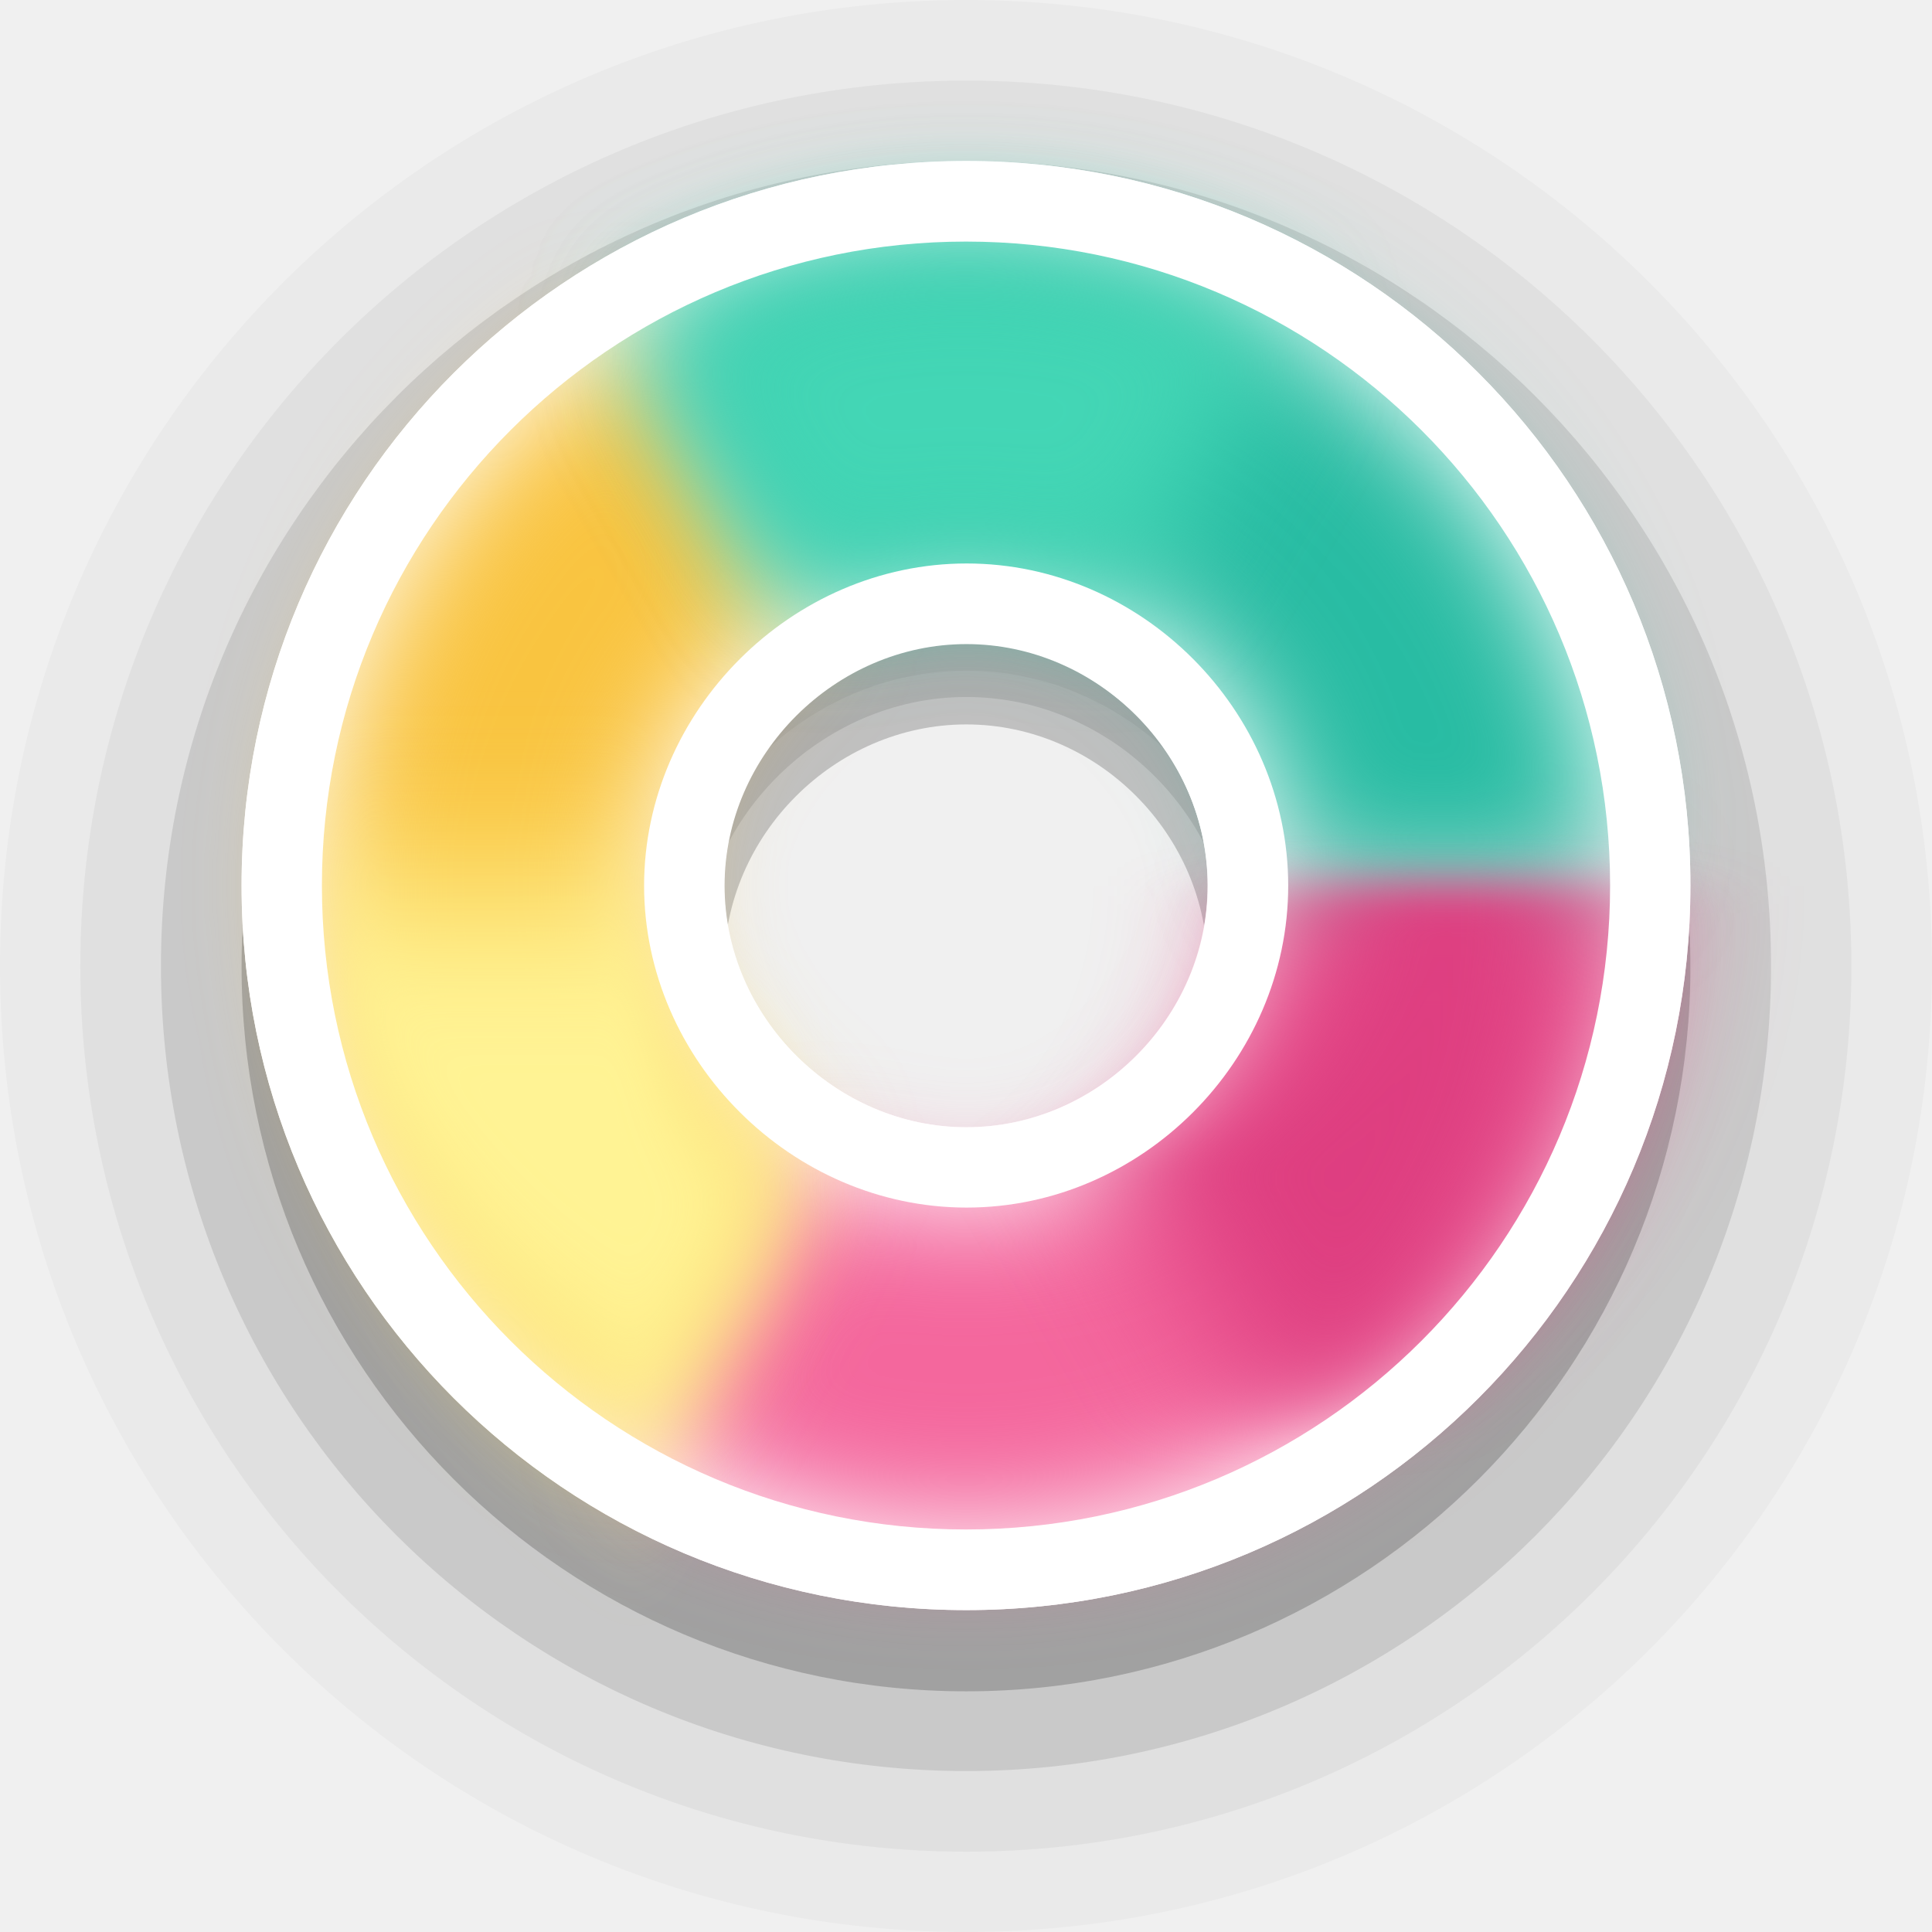
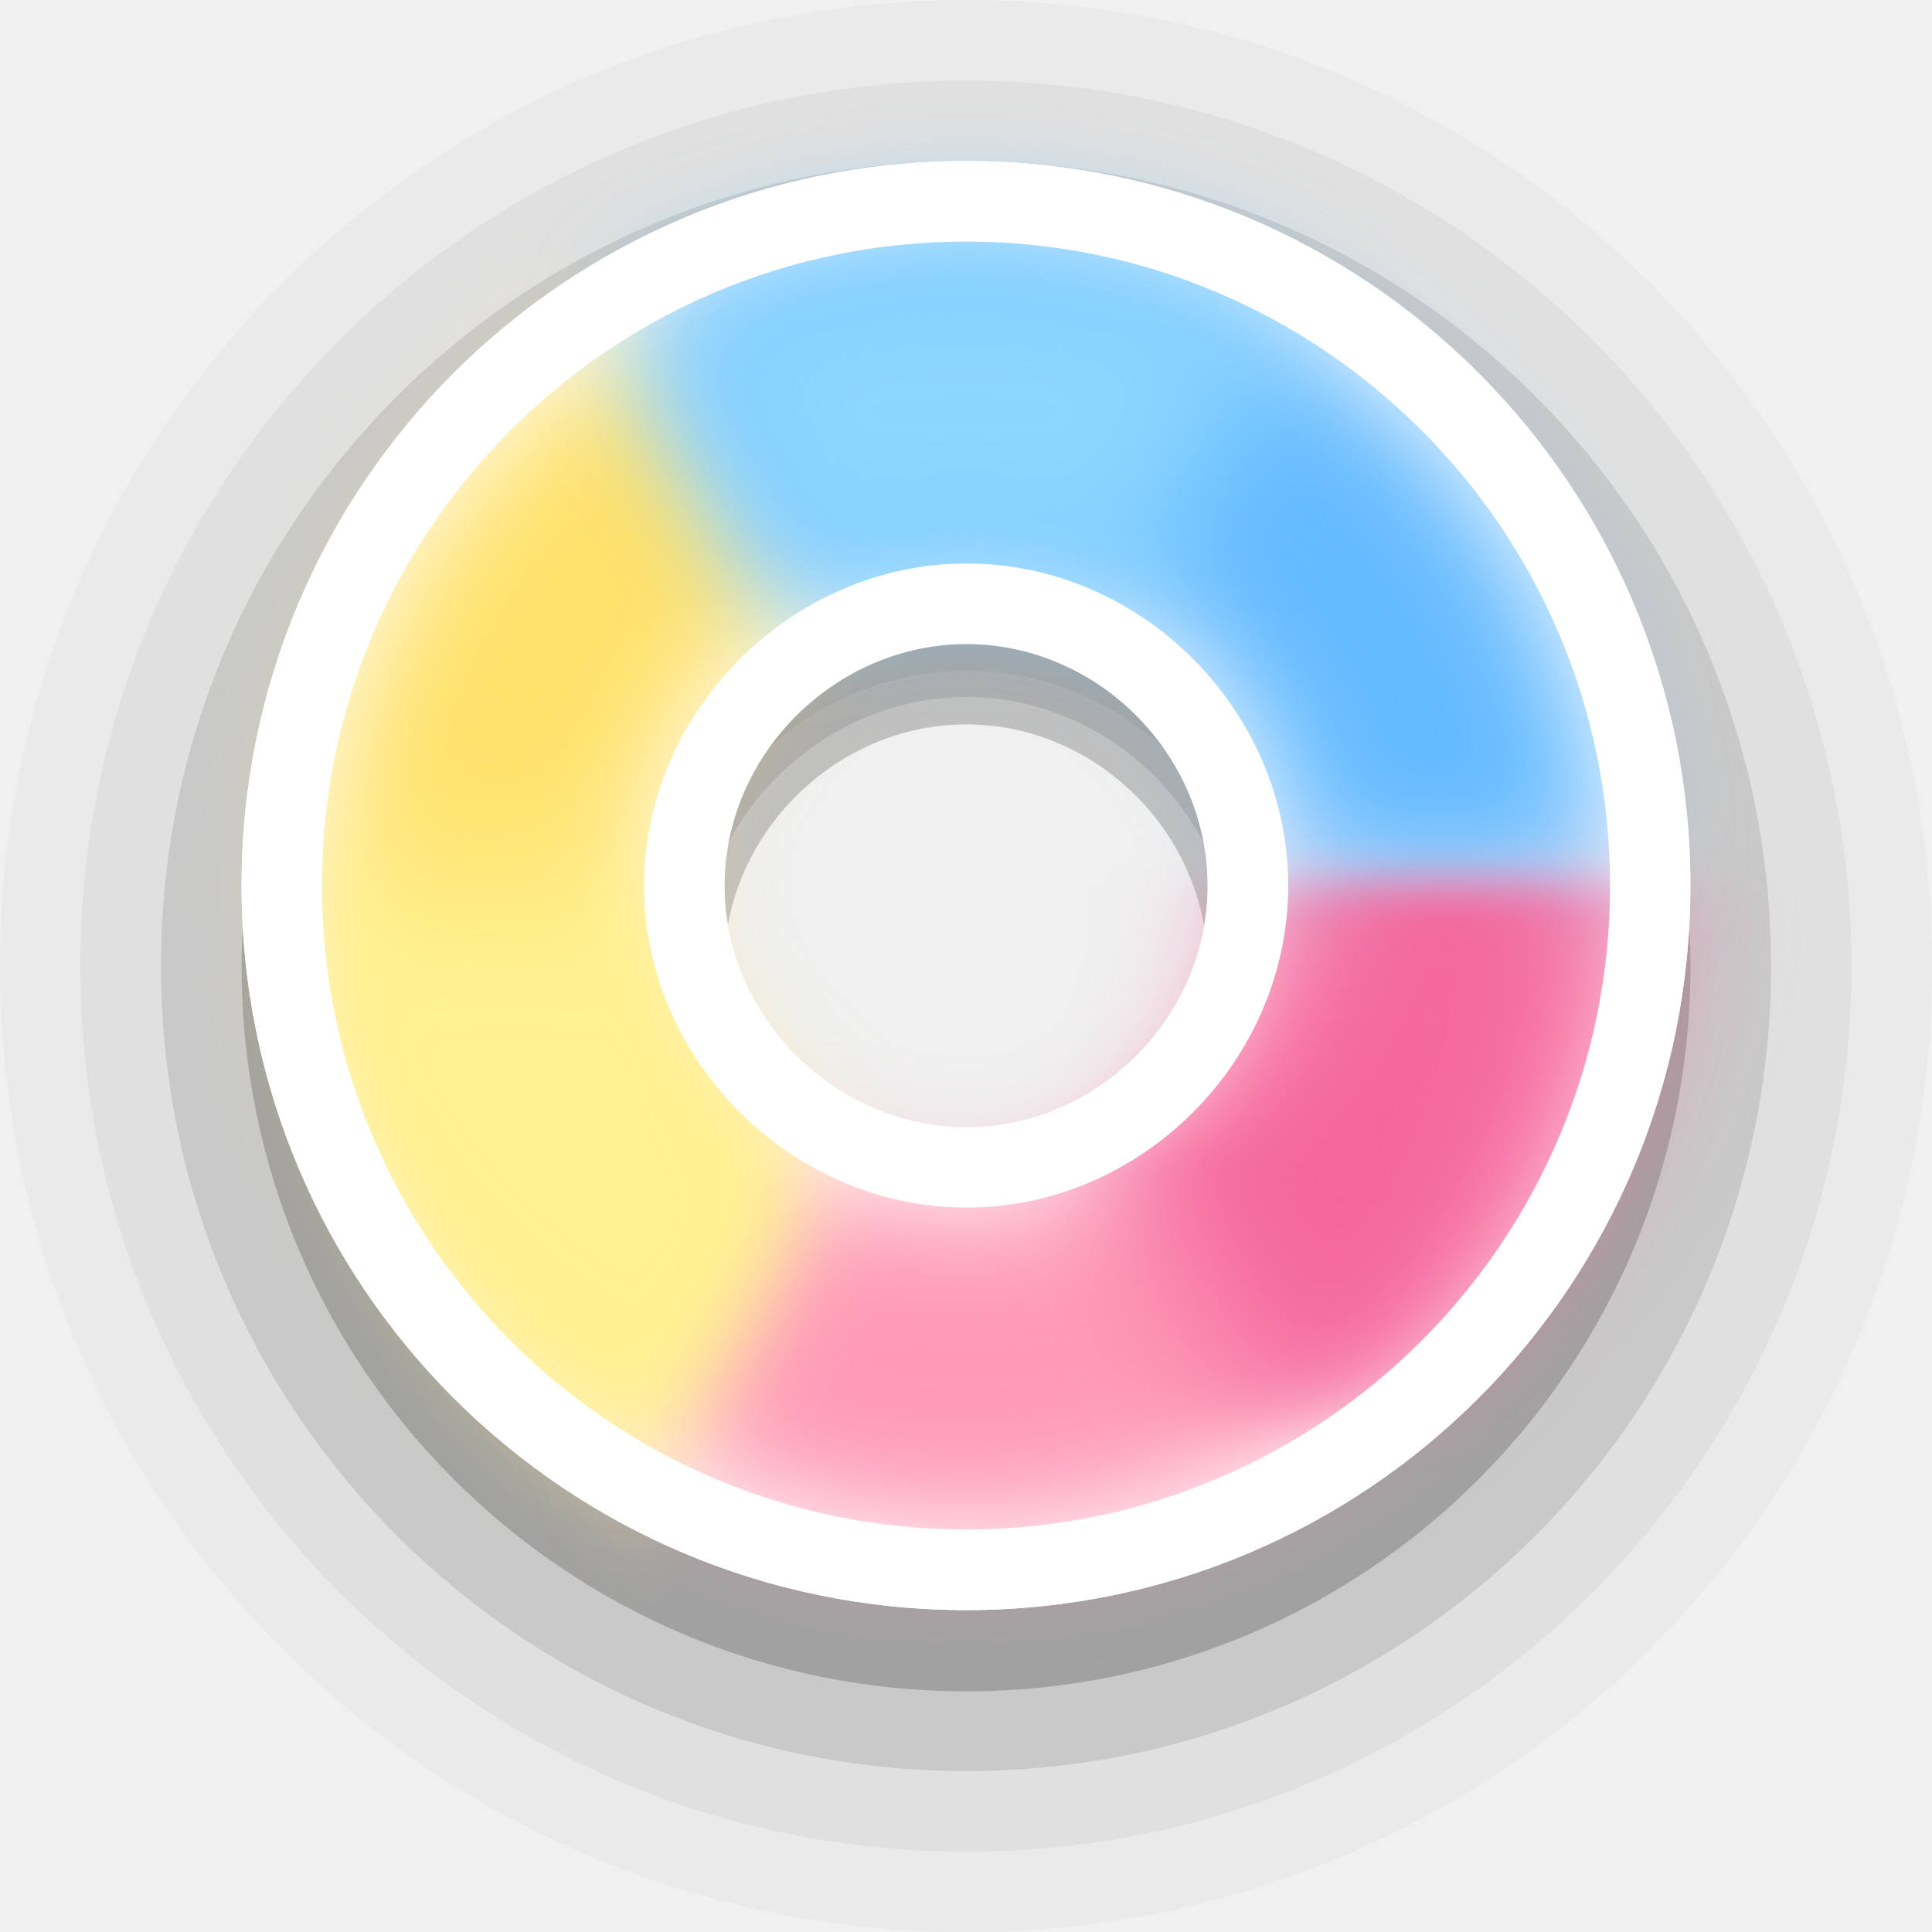
<svg xmlns="http://www.w3.org/2000/svg" width="24" height="24" viewBox="0 0 6.35 6.35" version="1.1" id="svg1">
  <defs id="defs1">
    <filter style="color-interpolation-filters:sRGB" id="filter18" x="-0.148" y="-0.222" width="1.296" height="1.445">
      <feGaussianBlur stdDeviation="0.196" id="feGaussianBlur18" />
    </filter>
    <filter style="color-interpolation-filters:sRGB" id="filter19" x="-0.294" y="-0.127" width="1.589" height="1.255">
      <feGaussianBlur stdDeviation="0.195" id="feGaussianBlur19" />
    </filter>
    <filter style="color-interpolation-filters:sRGB" id="filter20" x="-0.148" y="-0.222" width="1.296" height="1.445">
      <feGaussianBlur stdDeviation="0.196" id="feGaussianBlur20" />
    </filter>
    <filter style="color-interpolation-filters:sRGB" id="filter20-7" x="-0.222" y="-0.392" width="1.445" height="1.784">
      <feGaussianBlur stdDeviation="0.196" id="feGaussianBlur20-9" />
    </filter>
  </defs>
  <path id="circle2-5-2-6" style="font-variation-settings:normal;opacity:0.2;vector-effect:none;fill:#000000;fill-opacity:1;stroke:none;stroke-width:1.058;stroke-linecap:round;stroke-linejoin:round;stroke-miterlimit:4;stroke-dasharray:none;stroke-dashoffset:0;stroke-opacity:1;-inkscape-stroke:none;paint-order:stroke markers fill;stop-color:#000000;stop-opacity:1" d="m 3.176,0.794 c -1.317,0 -2.382,1.065 -2.382,2.383 0,1.317 1.065,2.382 2.382,2.382 1.317,0 2.38,-1.065 2.38,-2.382 0,-1.317 -1.063,-2.383 -2.38,-2.383 z m 0,1.587 c 0.432,0 0.793,0.363 0.793,0.796 0,0.433 -0.362,0.795 -0.793,0.795 -0.432,0 -0.796,-0.364 -0.796,-0.795 0,-0.432 0.364,-0.796 0.796,-0.796 z" />
  <path id="circle2-5-2-6-9" style="font-variation-settings:normal;opacity:0.1;vector-effect:none;fill:#000000;fill-opacity:1;stroke:none;stroke-width:1.058;stroke-linecap:round;stroke-linejoin:round;stroke-miterlimit:4;stroke-dasharray:none;stroke-dashoffset:0;stroke-opacity:1;-inkscape-stroke:none;paint-order:stroke markers fill;stop-color:#000000;stop-opacity:1" d="m 3.176,0.529 c -1.464,0 -2.647,1.183 -2.647,2.646 0,1.463 1.183,2.646 2.647,2.646 1.464,0 2.645,-1.183 2.645,-2.646 0,-1.463 -1.181,-2.646 -2.645,-2.646 z m 0,1.762 c 0.48,0 0.881,0.403 0.881,0.884 0,0.481 -0.402,0.883 -0.881,0.883 -0.48,0 -0.884,-0.404 -0.884,-0.883 0,-0.479 0.405,-0.884 0.884,-0.884 z" />
  <path id="circle2-5-2-6-9-1" style="font-variation-settings:normal;opacity:0.05;vector-effect:none;fill:#000000;fill-opacity:1;stroke:none;stroke-width:1.058;stroke-linecap:round;stroke-linejoin:round;stroke-miterlimit:4;stroke-dasharray:none;stroke-dashoffset:0;stroke-opacity:1;-inkscape-stroke:none;paint-order:stroke markers fill;stop-color:#000000;stop-opacity:1" d="m 3.176,0.265 c -1.61,0 -2.912,1.301 -2.912,2.911 0,1.609 1.302,2.91 2.912,2.91 1.61,0 2.909,-1.301 2.909,-2.91 0,-1.609 -1.299,-2.911 -2.909,-2.911 z m 0,1.939 c 0.527,0 0.97,0.443 0.97,0.972 0,0.529 -0.442,0.972 -0.97,0.972 -0.527,0 -0.973,-0.444 -0.973,-0.972 0,-0.527 0.445,-0.972 0.973,-0.972 z" />
  <path id="circle2-5-2-6-9-1-3" style="font-variation-settings:normal;opacity:0.025;vector-effect:none;fill:#000000;fill-opacity:1;stroke:none;stroke-width:1.058;stroke-linecap:round;stroke-linejoin:round;stroke-miterlimit:4;stroke-dasharray:none;stroke-dashoffset:0;stroke-opacity:1;-inkscape-stroke:none;paint-order:stroke markers fill;stop-color:#000000;stop-opacity:1" d="M 3.176,0 C 1.42,0 0,1.42 0,3.175 0,4.931 1.42,6.35 3.176,6.35 4.933,6.35 6.35,4.931 6.35,3.175 6.35,1.42 4.933,0 3.176,0 Z m 0,2.115 c 0.575,0 1.058,0.483 1.058,1.061 0,0.577 -0.482,1.06 -1.058,1.06 -0.575,0 -1.061,-0.485 -1.061,-1.06 0,-0.575 0.486,-1.061 1.061,-1.061 z" />
  <path id="circle2-5-2" style="fill:#ffffff;fill-opacity:1;stroke:none;stroke-width:1.27;paint-order:stroke markers fill" d="m 3.176,0.529 c -1.317,0 -2.382,1.065 -2.382,2.382 0,1.317 1.065,2.381 2.382,2.381 1.317,0 2.38,-1.065 2.38,-2.381 0,-1.316 -1.063,-2.382 -2.38,-2.382 z m 0,1.586 c 0.432,0 0.793,0.363 0.793,0.795 0,0.433 -0.362,0.795 -0.793,0.795 -0.432,0 -0.796,-0.364 -0.796,-0.795 0,-0.431 0.364,-0.795 0.796,-0.795 z" />
  <g id="g7" transform="rotate(180,3.174961,2.910407)">
-     <path id="path6" style="fill:#f4679d;fill-opacity:1;stroke:none;stroke-width:0;stroke-linejoin:round;filter:url(#filter18)" d="M 3.175,0.794 A 2.117,2.117 0 0 0 1.058,2.91 H 2.117 A 1.058,1.058 0 0 1 3.175,1.852 1.058,1.058 0 0 1 3.704,1.994 L 4.233,1.077 A 2.117,2.117 0 0 0 3.175,0.794 Z" />
-     <path id="path5" style="fill:#f9c440;fill-opacity:1;stroke:#000000;stroke-width:0;stroke-linejoin:round;filter:url(#filter19)" d="M 4.233,1.077 3.704,1.994 A 1.058,1.058 0 0 1 4.233,2.91 1.058,1.058 0 0 1 3.704,3.827 L 4.233,4.743 A 2.117,2.117 0 0 0 5.292,2.91 2.117,2.117 0 0 0 4.233,1.077 Z" />
-     <path id="path1" style="fill:#28bca3;fill-opacity:1;stroke:#000000;stroke-width:0;stroke-linejoin:round;filter:url(#filter20)" d="M 2.117,2.91 H 1.058 A 2.117,2.117 0 0 0 3.175,5.027 2.117,2.117 0 0 0 4.233,4.743 L 3.704,3.827 A 1.058,1.058 0 0 1 3.175,3.969 1.058,1.058 0 0 1 2.117,2.91 Z" />
-     <path id="path1-0" style="fill:#43d6b5;fill-opacity:1;stroke:#000000;stroke-width:0;stroke-linejoin:round;filter:url(#filter20-7)" d="M 2.651,3.819 2.121,4.735 A 2.117,2.117 0 0 0 3.18,5.019 2.117,2.117 0 0 0 4.238,4.735 L 3.709,3.819 A 1.058,1.058 0 0 1 3.18,3.96 1.058,1.058 0 0 1 2.651,3.819 Z" />
-     <path id="path7" style="fill:#de3e80;fill-opacity:1;stroke:#000000;stroke-width:0;stroke-linejoin:round;filter:url(#filter20-7)" d="M 3.921,2.827 3.391,3.743 A 2.117,2.117 0 0 0 4.45,4.027 2.117,2.117 0 0 0 5.508,3.743 L 4.979,2.827 A 1.058,1.058 0 0 1 4.45,2.968 1.058,1.058 0 0 1 3.921,2.827 Z" transform="rotate(120,3.523547,2.042204)" />
+     <path id="path6" style="fill:#fe9ab8;fill-opacity:1;stroke:none;stroke-width:0;stroke-linejoin:round;filter:url(#filter18)" d="M 3.175,0.794 A 2.117,2.117 0 0 0 1.058,2.91 H 2.117 A 1.058,1.058 0 0 1 3.175,1.852 1.058,1.058 0 0 1 3.704,1.994 L 4.233,1.077 A 2.117,2.117 0 0 0 3.175,0.794 Z" />
+     <path id="path5" style="fill:#ffe16b;fill-opacity:1;stroke:#000000;stroke-width:0;stroke-linejoin:round;filter:url(#filter19)" d="M 4.233,1.077 3.704,1.994 A 1.058,1.058 0 0 1 4.233,2.91 1.058,1.058 0 0 1 3.704,3.827 L 4.233,4.743 A 2.117,2.117 0 0 0 5.292,2.91 2.117,2.117 0 0 0 4.233,1.077 Z" />
+     <path id="path1" style="fill:#64baff;fill-opacity:1;stroke:#000000;stroke-width:0;stroke-linejoin:round;filter:url(#filter20)" d="M 2.117,2.91 H 1.058 A 2.117,2.117 0 0 0 3.175,5.027 2.117,2.117 0 0 0 4.233,4.743 L 3.704,3.827 A 1.058,1.058 0 0 1 3.175,3.969 1.058,1.058 0 0 1 2.117,2.91 Z" />
+     <path id="path1-0" style="fill:#8cd5ff;fill-opacity:1;stroke:#000000;stroke-width:0;stroke-linejoin:round;filter:url(#filter20-7)" d="M 2.651,3.819 2.121,4.735 A 2.117,2.117 0 0 0 3.18,5.019 2.117,2.117 0 0 0 4.238,4.735 L 3.709,3.819 A 1.058,1.058 0 0 1 3.18,3.96 1.058,1.058 0 0 1 2.651,3.819 Z" />
+     <path id="path7" style="fill:#f4679d;fill-opacity:1;stroke:#000000;stroke-width:0;stroke-linejoin:round;filter:url(#filter20-7)" d="M 3.921,2.827 3.391,3.743 A 2.117,2.117 0 0 0 4.45,4.027 2.117,2.117 0 0 0 5.508,3.743 L 4.979,2.827 A 1.058,1.058 0 0 1 4.45,2.968 1.058,1.058 0 0 1 3.921,2.827 Z" transform="rotate(120,3.523547,2.042204)" />
    <path id="path4" style="fill:#fff394;fill-opacity:1;stroke:#000000;stroke-width:0;stroke-linejoin:round;filter:url(#filter20-7)" d="M 3.921,2.827 3.391,3.743 A 2.117,2.117 0 0 0 4.45,4.027 2.117,2.117 0 0 0 5.508,3.743 L 4.979,2.827 A 1.058,1.058 0 0 1 4.45,2.968 1.058,1.058 0 0 1 3.921,2.827 Z" transform="rotate(-120,4.101157,2.778143)" />
  </g>
  <path id="path18-2" style="fill:#ffffff;fill-opacity:1;stroke:none;stroke-width:1.27;paint-order:stroke markers fill" d="m 3.177,1.852 c -0.575,0 -1.06,0.485 -1.06,1.059 0,0.574 0.485,1.058 1.06,1.058 0.575,0 1.057,-0.482 1.057,-1.058 0,-0.576 -0.482,-1.059 -1.057,-1.059 z m -5.167e-4,0.265 c 0.431,0 0.793,0.362 0.793,0.794 0,0.432 -0.362,0.794 -0.793,0.794 -0.431,0 -0.795,-0.363 -0.795,-0.794 0,-0.431 0.364,-0.794 0.795,-0.794 z" />
  <path id="circle2-5-2-3" style="fill:#ffffff;fill-opacity:1;stroke:none;stroke-width:1.27;paint-order:stroke markers fill" d="M 3.176 0.529 C 1.859 0.529 0.794 1.594 0.794 2.91 C 0.794 4.227 1.859 5.292 3.176 5.292 C 4.493 5.292 5.556 4.227 5.556 2.91 C 5.556 1.594 4.493 0.529 3.176 0.529 z M 3.175 0.794 A 2.117 2.117 0 0 1 5.292 2.91 A 2.117 2.117 0 0 1 3.175 5.027 A 2.117 2.117 0 0 1 1.058 2.91 A 2.117 2.117 0 0 1 3.175 0.794 z " />
  <path style="opacity:0.15;fill:#d48e15;stroke-width:0.529;stroke-linejoin:round" d="M 3.175,2.91 1.597,5.643" id="path3" />
</svg>
